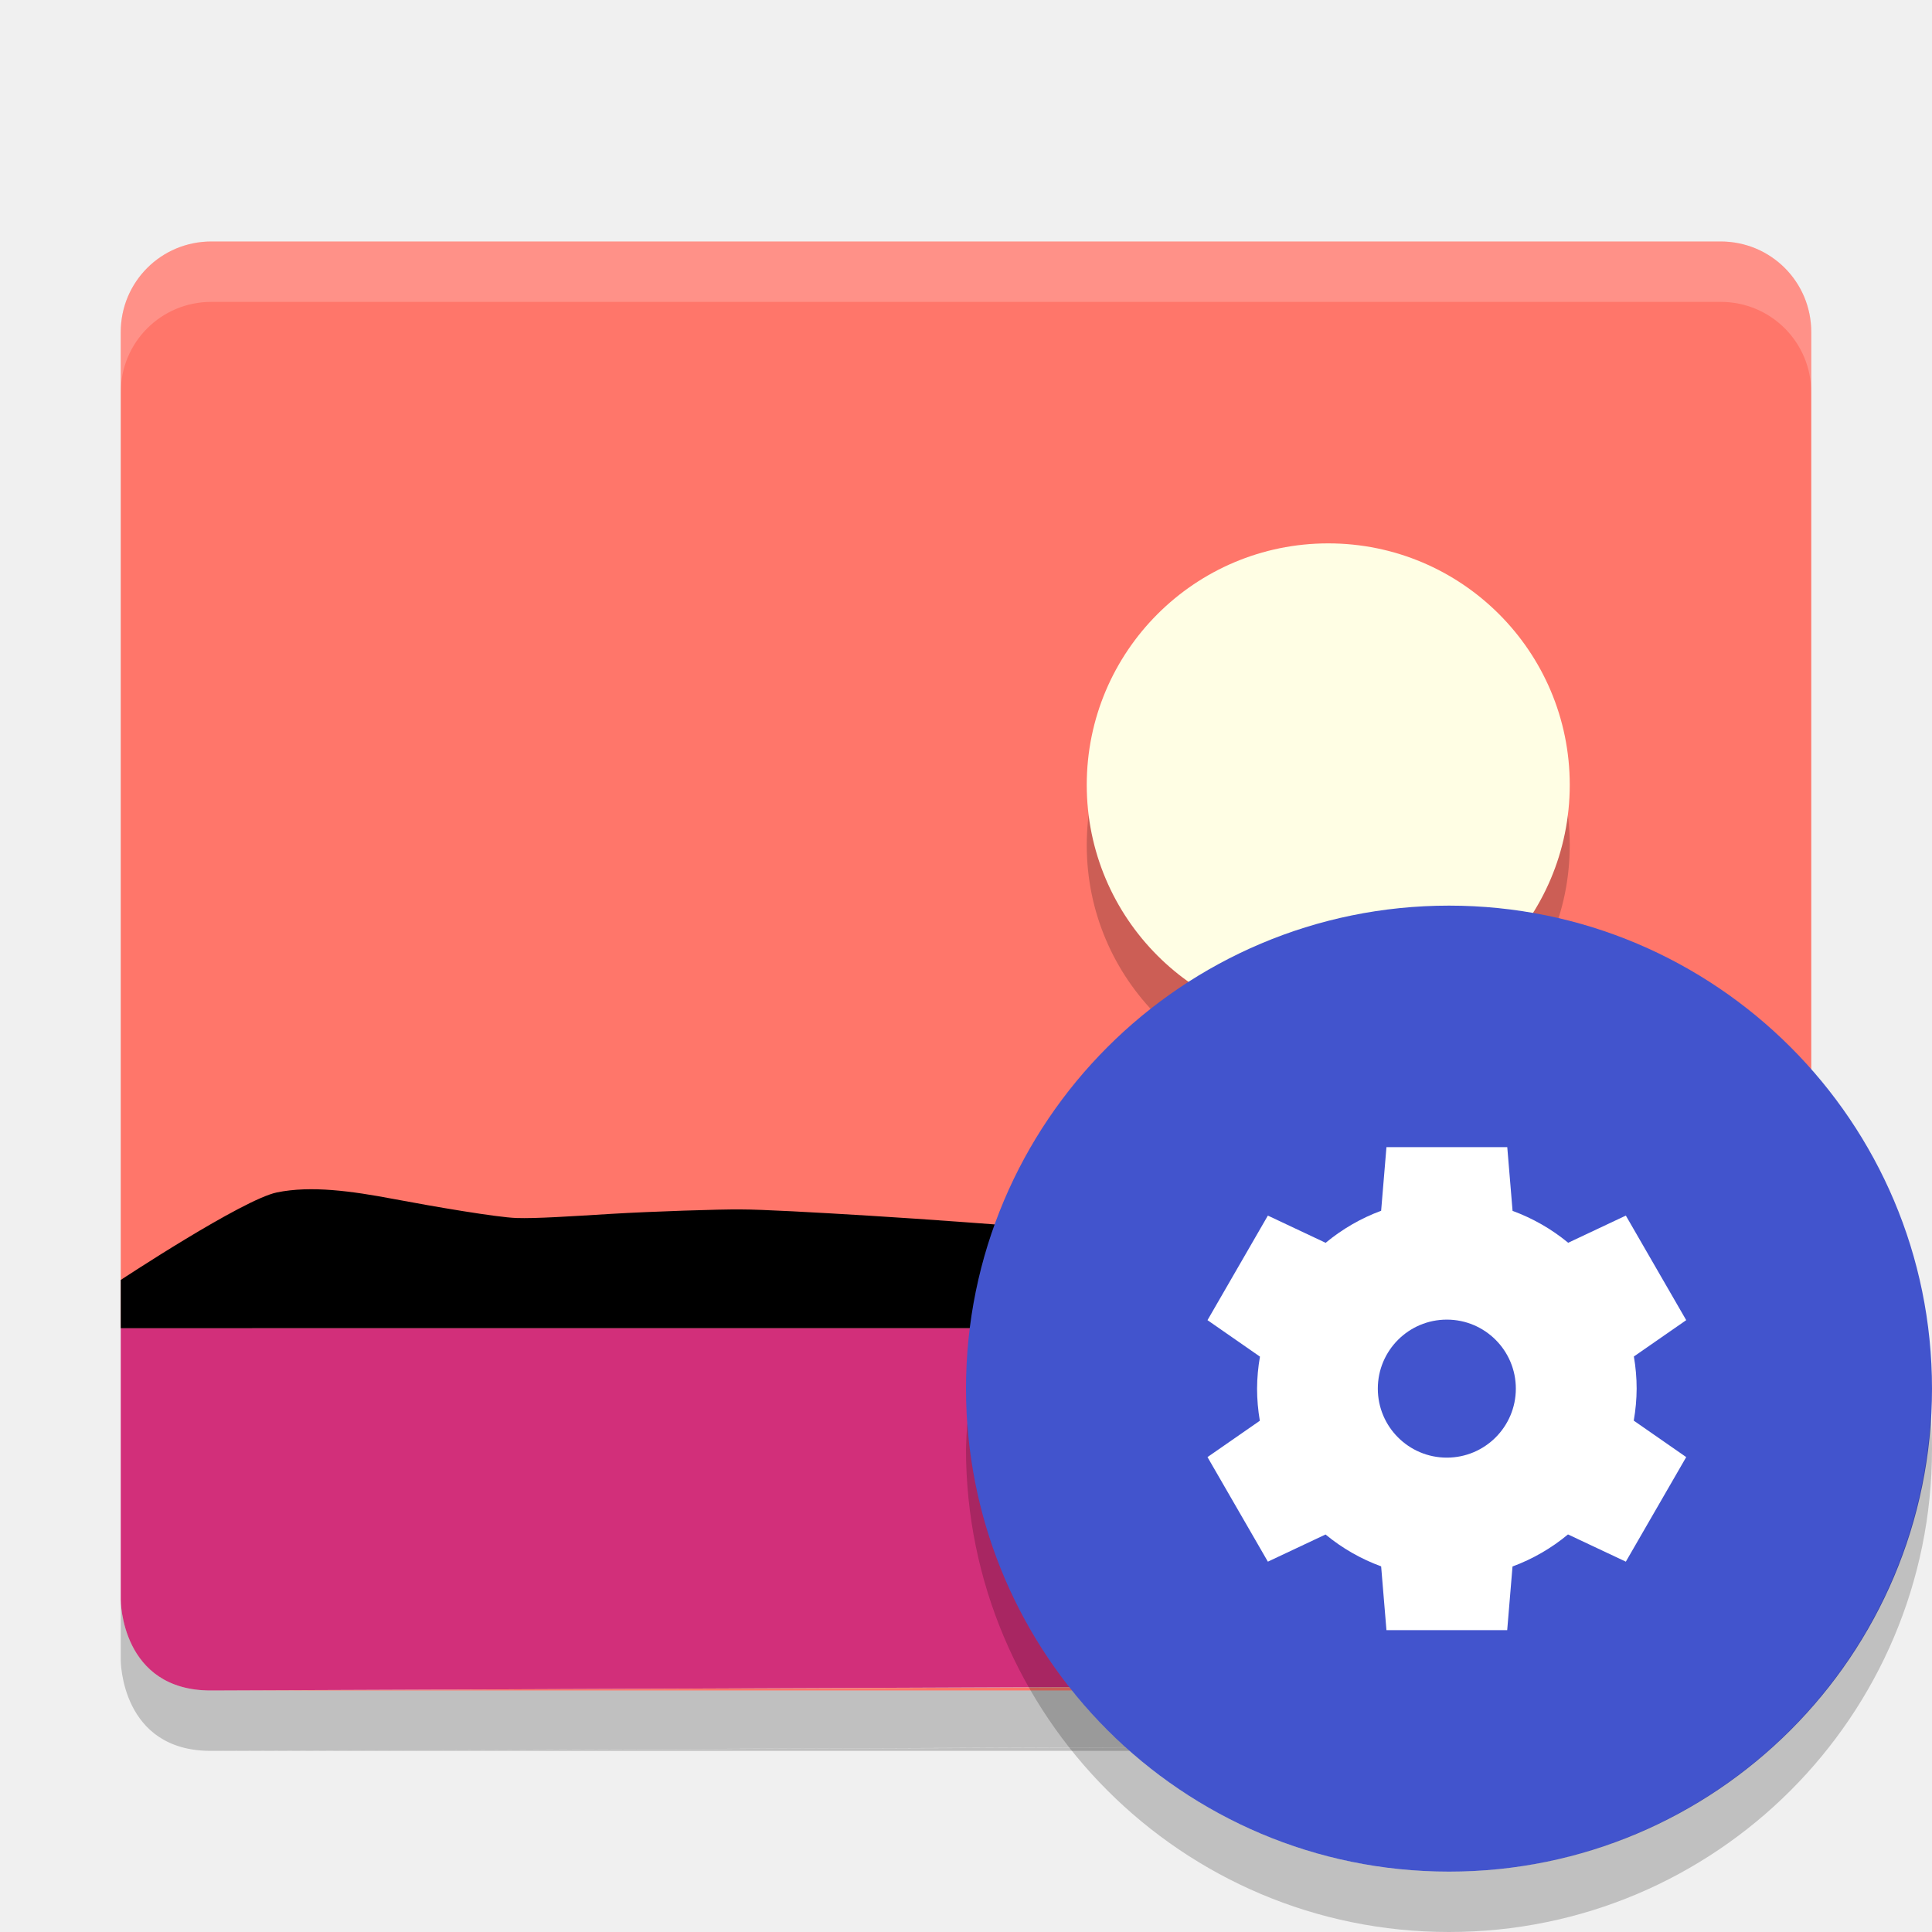
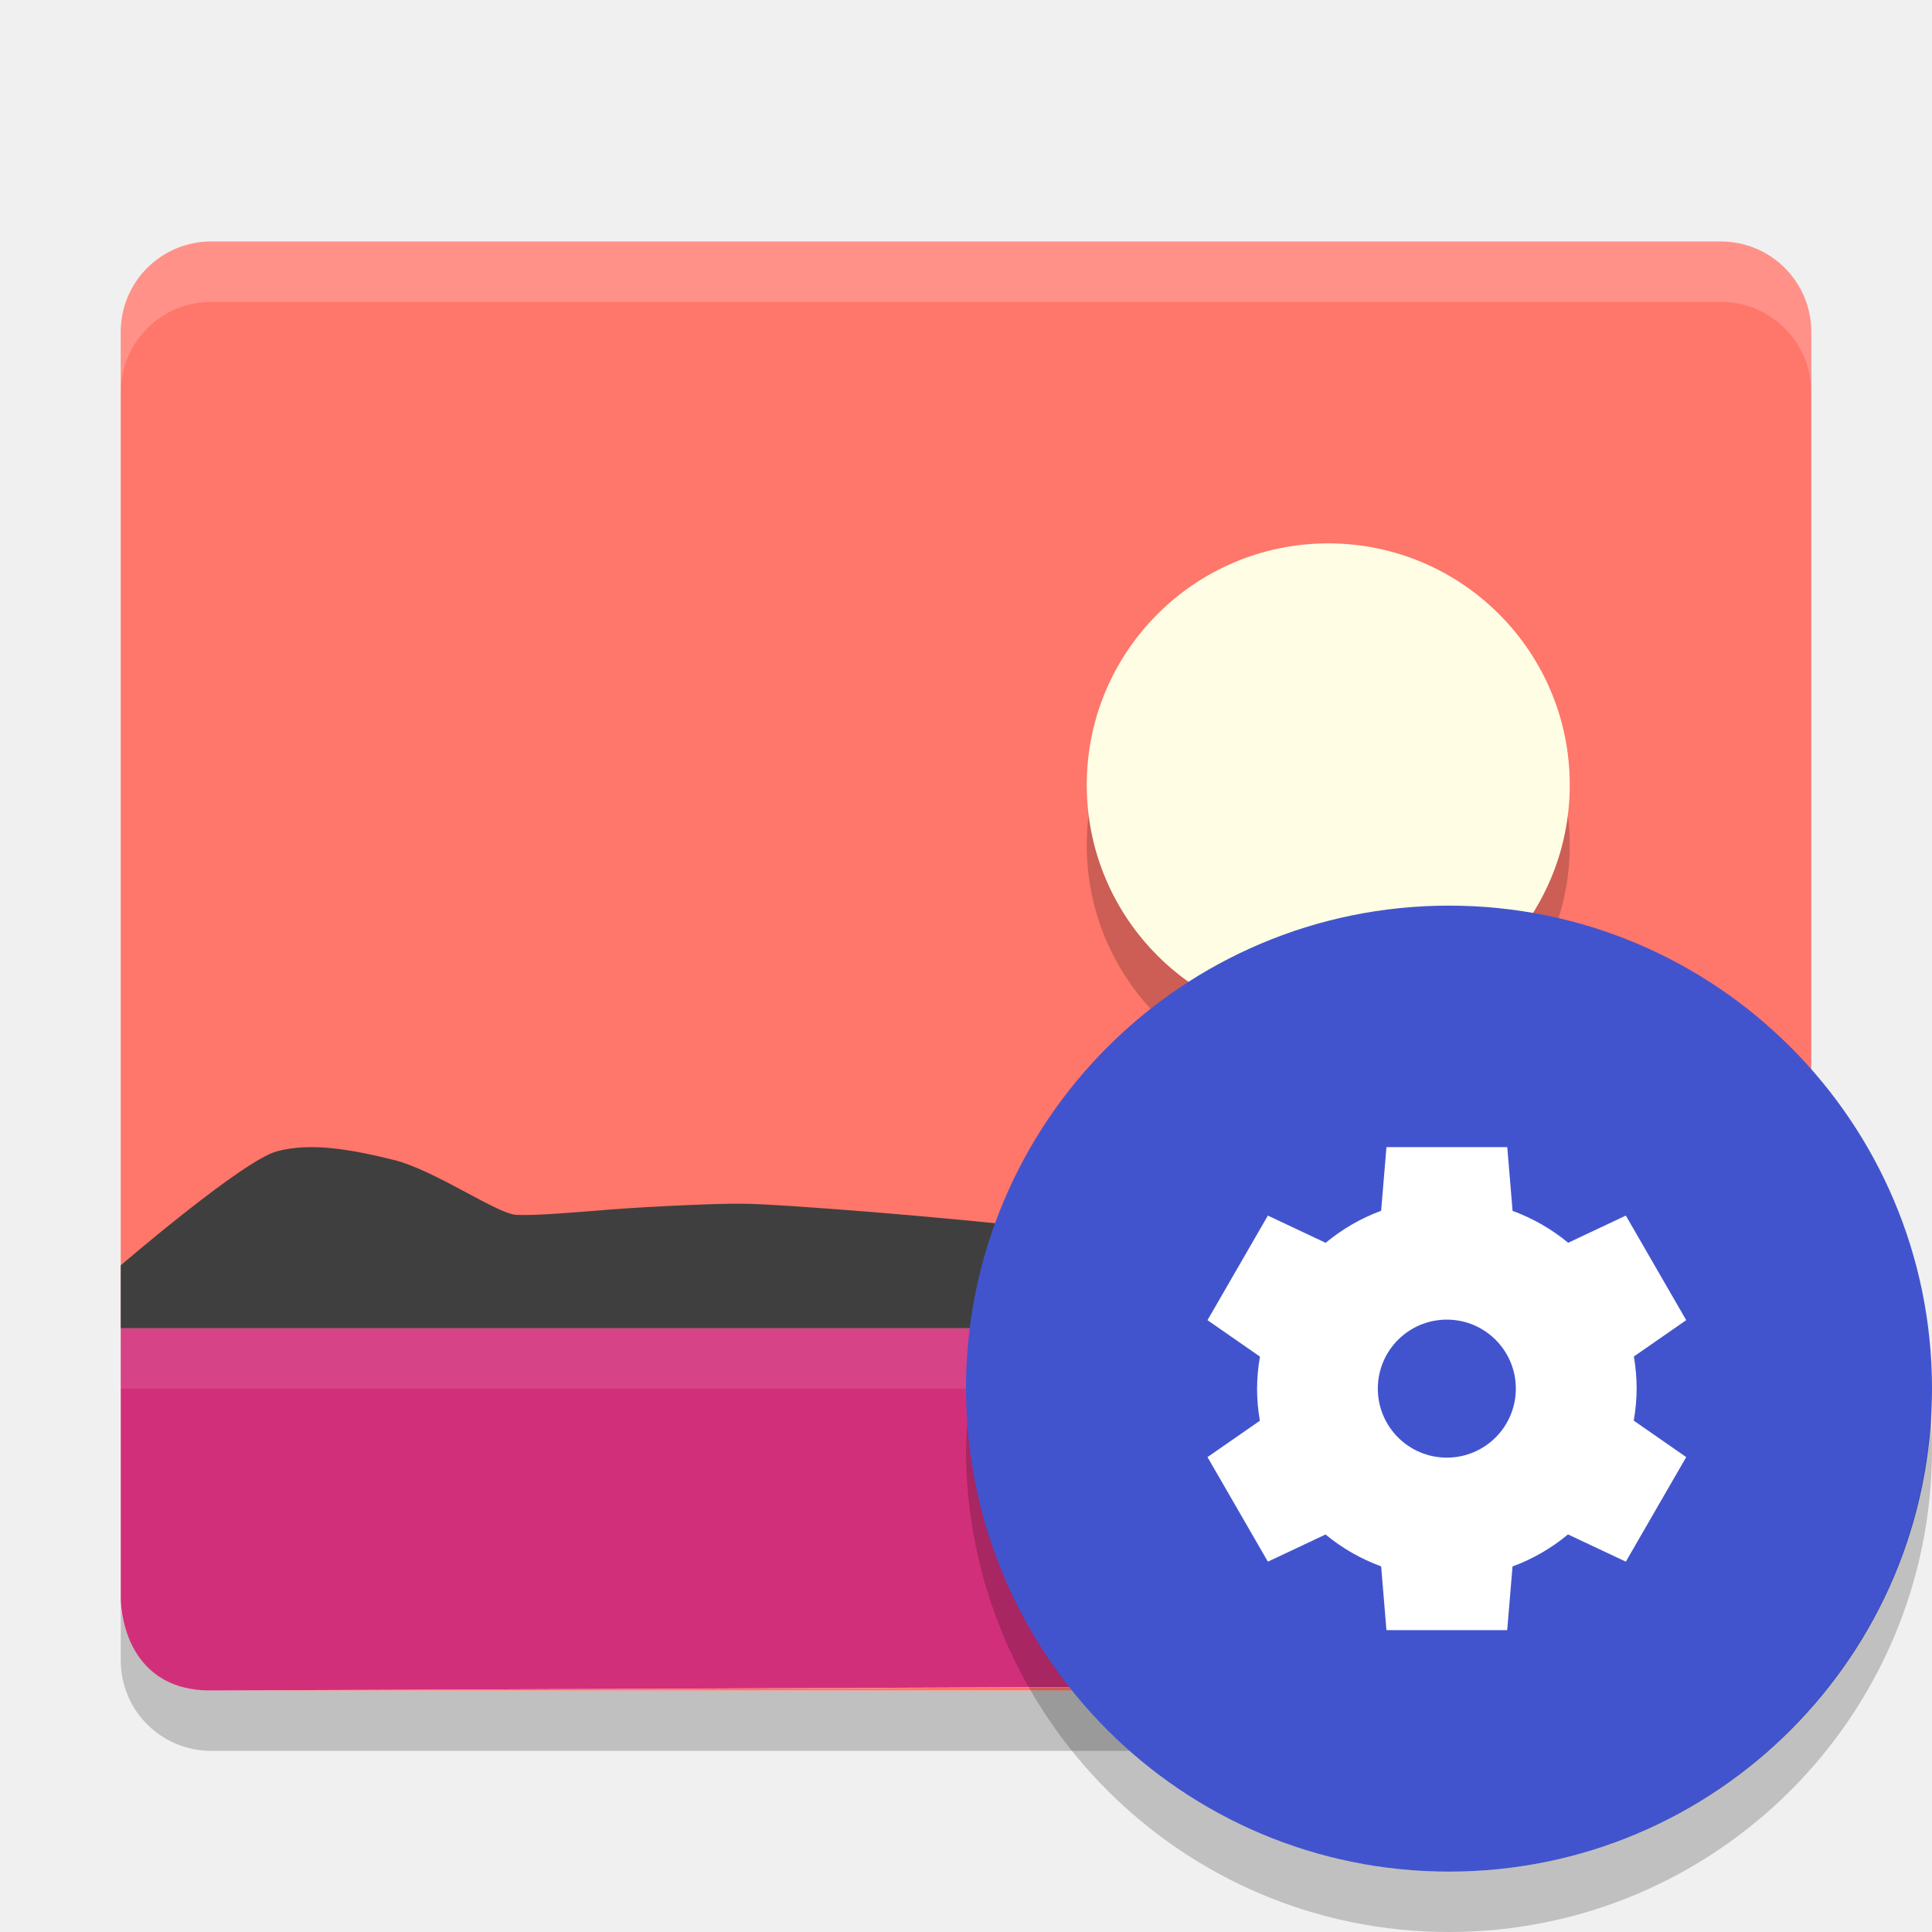
<svg xmlns="http://www.w3.org/2000/svg" width="32" height="32" version="1">
-   <path fill="#ff766a" d="m3.5 4c-0.831 0-1.5 0.669-1.5 1.5v16.5h28v-16.5c0-0.831-0.669-1.5-1.5-1.5h-25zm26.375 23.031c-0.071 0.167-0.155 0.342-0.281 0.469 0.127-0.139 0.214-0.289 0.281-0.469zm-0.281 0.469c-0.253 0.253-0.612 0.405-1 0.406l-25.094 0.094h25c0.44 0 0.82-0.2 1.094-0.5z" />
-   <path fill="#fff" opacity=".2" d="m3.5 4c-0.831 0-1.5 0.669-1.5 1.5v1c0-0.831 0.669-1.5 1.5-1.5h25c0.831 0 1.5 0.669 1.5 1.5v-1c0-0.831-0.669-1.5-1.5-1.5h-25z" />
-   <path fill-rule="evenodd" opacity=".2" d="m22 10c2.209 0 4 1.791 4 4s-1.791 4-4 4-4-1.791-4-4 1.791-4 4-4z" />
-   <path fill="#fffee4" fill-rule="evenodd" d="m22 9c2.209 0 4 1.791 4 4s-1.791 4-4 4-4-1.791-4-4 1.791-4 4-4z" />
-   <path fill="#d22f7a" d="m2 22v4.5s0 1.506 1.5 1.5l25.1-0.1c0.776-0.003 1.4-0.624 1.4-1.4v-4.5z" />
-   <path d="m2 22v-0.8s2.019-1.333 2.587-1.45c0.568-0.116 1.238-0.022 1.927 0.108 0.689 0.13 1.718 0.305 2.039 0.316 0.321 0.011 0.902-0.028 1.577-0.069 0.675-0.04 1.793-0.077 2.141-0.073 0.349 0 1.219 0.048 2.147 0.105 0.928 0.057 2.202 0.152 2.491 0.178 0.289 0.026 0.629 0.075 1.015 0.128 0.386 0.053 1.053 0.133 1.289 0.154 0.236 0.021 0.784 0.097 1.419 0.155 0.635 0.058 1.652 0.078 1.946 0.057 0.294-0.022 0.909-0.239 1.595-0.439 0.686-0.2 1.442-0.384 2.017-0.338 0.575 0.045 3.811 1.167 3.811 1.167v0.8h-24.6z" />
-   <path opacity=".2" d="m2 26.5v1s0 1.506 1.5 1.5l25.1-0.1c0.775-0.003 1.4-0.624 1.4-1.4v-1c0 0.776-0.625 1.397-1.4 1.4l-25.1 0.1 25.094-0.094c0.388-0.002 0.747-0.154 1-0.406-0.274 0.3-0.654 0.5-1.094 0.5h-25c-1.5 0.006-1.5-1.5-1.5-1.5zm1.5 2.5h25c0.44 0 0.82-0.2 1.094-0.5-0.253 0.253-0.612 0.405-1 0.406l-25.094 0.094z" />
-   <circle fill-rule="evenodd" cx="24" cy="23" r="8" style="fill:#4254cd" />
-   <path fill-rule="evenodd" opacity=".2" d="m31.979 23.424a8 8 0 0 1 -7.979 7.576 8 8 0 0 1 -7.979 -7.424 8 8 0 0 0 -0.021 0.424 8 8 0 0 0 8 8 8 8 0 0 0 8 -8 8 8 0 0 0 -0.021 -0.576z" />
-   <path d="m 22.964,19 -0.088,1.054 a 3.143,3.143 0 0 0 -0.919,0.531 L 21,20.134 l -1,1.732 0.869,0.604 a 3.143,3.143 0 0 0 -0.048,0.53 3.143,3.143 0 0 0 0.046,0.532 l -0.867,0.602 1,1.732 0.955,-0.45 a 3.143,3.143 0 0 0 0.921,0.528 l 0.088,1.056 2,0 0.088,-1.054 a 3.143,3.143 0 0 0 0.919,-0.531 l 0.958,0.451 1,-1.732 -0.869,-0.604 a 3.143,3.143 0 0 0 0.048,-0.53 3.143,3.143 0 0 0 -0.046,-0.532 l 0.867,-0.602 -1,-1.732 -0.955,0.45 a 3.143,3.143 0 0 0 -0.921,-0.528 l -0.088,-1.056 -2,0 z m 1,2.857 a 1.143,1.143 0 0 1 1.143,1.143 1.143,1.143 0 0 1 -1.143,1.143 1.143,1.143 0 0 1 -1.143,-1.143 1.143,1.143 0 0 1 1.143,-1.143 z" style="fill:#ffffff" />
+   <path d="m 2,26.5 v 1 C 2,28.331 2.669,29 3.5,29 h 25 c 0.831,0 1.5,-0.669 1.5,-1.5 v -1 C 30,27.331 29.331,28 28.5,28 H 3.5 C 2.669,28 2,27.331 2,26.5 Z" style="opacity:0.2" />
+   <path d="M 3.5,4 C 2.669,4 2,4.669 2,5.5 V 22 H 30 V 5.5 C 30,4.669 29.331,4 28.5,4 Z m 26.094,23.5 c -0.253,0.253 -0.612,0.405 -1,0.406 L 3.5,28 h 25 c 0.44,0 0.82,-0.2 1.094,-0.5 z" style="fill:#ff766a" />
+   <path d="M 3.5,4 C 2.669,4 2,4.669 2,5.5 v 1 C 2,5.669 2.669,5 3.5,5 h 25 C 29.331,5 30,5.669 30,6.5 v -1 C 30,4.669 29.331,4 28.5,4 Z" style="opacity:0.2;fill:#ffffff" />
+   <path d="m 22,10 c 2.209,0 4,1.791 4,4 0,2.209 -1.791,4 -4,4 -2.209,0 -4,-1.791 -4,-4 0,-2.209 1.791,-4 4,-4 z" style="opacity:0.2;fill-rule:evenodd" />
+   <path d="m 22,9 c 2.209,0 4,1.791 4,4 0,2.209 -1.791,4 -4,4 -2.209,0 -4,-1.791 -4,-4 0,-2.209 1.791,-4 4,-4 z" style="fill:#fffee4;fill-rule:evenodd" />
+   <path d="m 2,22 v 4.5 c 0,0 0,1.506 1.5,1.5 L 28.6,27.9 C 29.376,27.897 30,27.276 30,26.5 V 22 Z" style="fill:#d22f7a" />
+   <path d="m 2,22 v -1.042 c 0,0 2.019,-1.737 2.587,-1.889 0.568,-0.152 1.238,-0.028 1.927,0.141 0.689,0.169 1.718,0.897 2.039,0.912 0.321,0.015 0.902,-0.036 1.577,-0.09 0.675,-0.052 1.793,-0.1 2.141,-0.095 0.349,0 1.219,0.063 2.147,0.136 0.928,0.074 2.202,0.198 2.491,0.232 0.289,0.034 0.629,0.098 1.015,0.167 0.386,0.069 1.053,0.173 1.289,0.201 0.236,0.028 0.784,0.126 1.419,0.202 0.635,0.076 1.652,0.102 1.946,0.074 0.294,-0.028 0.909,-0.211 1.595,-0.472 0.686,-0.261 1.442,-0.5 2.017,-0.441 C 26.764,20.097 30,20.958 30,20.958 v 1.042 H 5.399 Z" style="fill:#3f3f3f" />
+   <rect style="opacity:0.1;fill:#ffffff" width="28" height="1" x="2" y="22" />
+   <circle cx="24" cy="23" r="8" style="fill:#4254cd;fill-rule:evenodd" />
+   <path style="opacity:0.2;fill-rule:evenodd" d="M 31.979,23.424 A 8,8 0 0 1 24,31 8,8 0 0 1 16.021,23.576 8,8 0 0 0 16,24 a 8,8 0 0 0 8,8 8,8 0 0 0 8,-8 8,8 0 0 0 -0.021,-0.576 z" />
+   <path d="m 22.964,19 -0.088,1.054 a 3.143,3.143 0 0 0 -0.919,0.531 L 21,20.134 l -1,1.732 0.869,0.604 a 3.143,3.143 0 0 0 -0.048,0.53 3.143,3.143 0 0 0 0.046,0.532 l -0.867,0.602 1,1.732 0.955,-0.45 a 3.143,3.143 0 0 0 0.921,0.528 L 22.964,27 h 2 l 0.088,-1.054 a 3.143,3.143 0 0 0 0.919,-0.531 l 0.958,0.451 1,-1.732 -0.869,-0.604 a 3.143,3.143 0 0 0 0.048,-0.53 3.143,3.143 0 0 0 -0.046,-0.532 l 0.867,-0.602 -1,-1.732 -0.955,0.45 a 3.143,3.143 0 0 0 -0.921,-0.528 l -0.088,-1.056 h -2 z m 1,2.857 a 1.143,1.143 0 0 1 1.143,1.143 1.143,1.143 0 0 1 -1.143,1.143 1.143,1.143 0 0 1 -1.143,-1.143 1.143,1.143 0 0 1 1.143,-1.143 z" style="fill:#ffffff" />
</svg>
